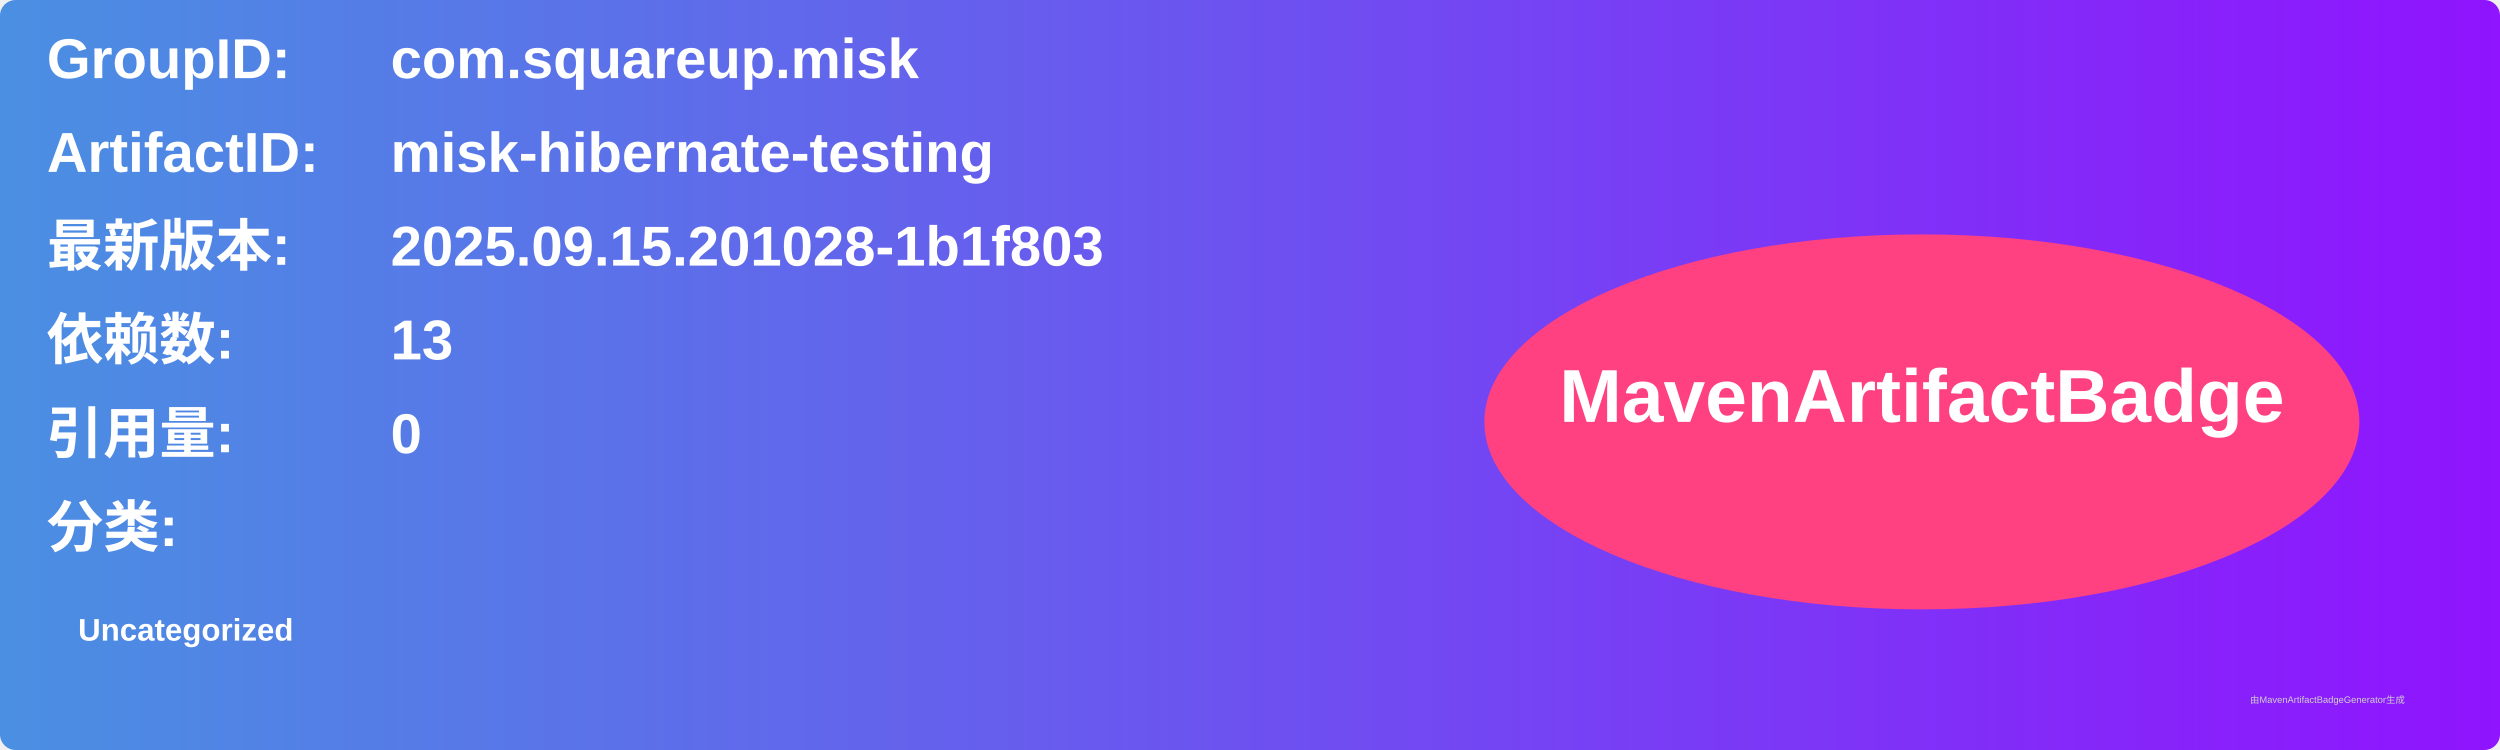
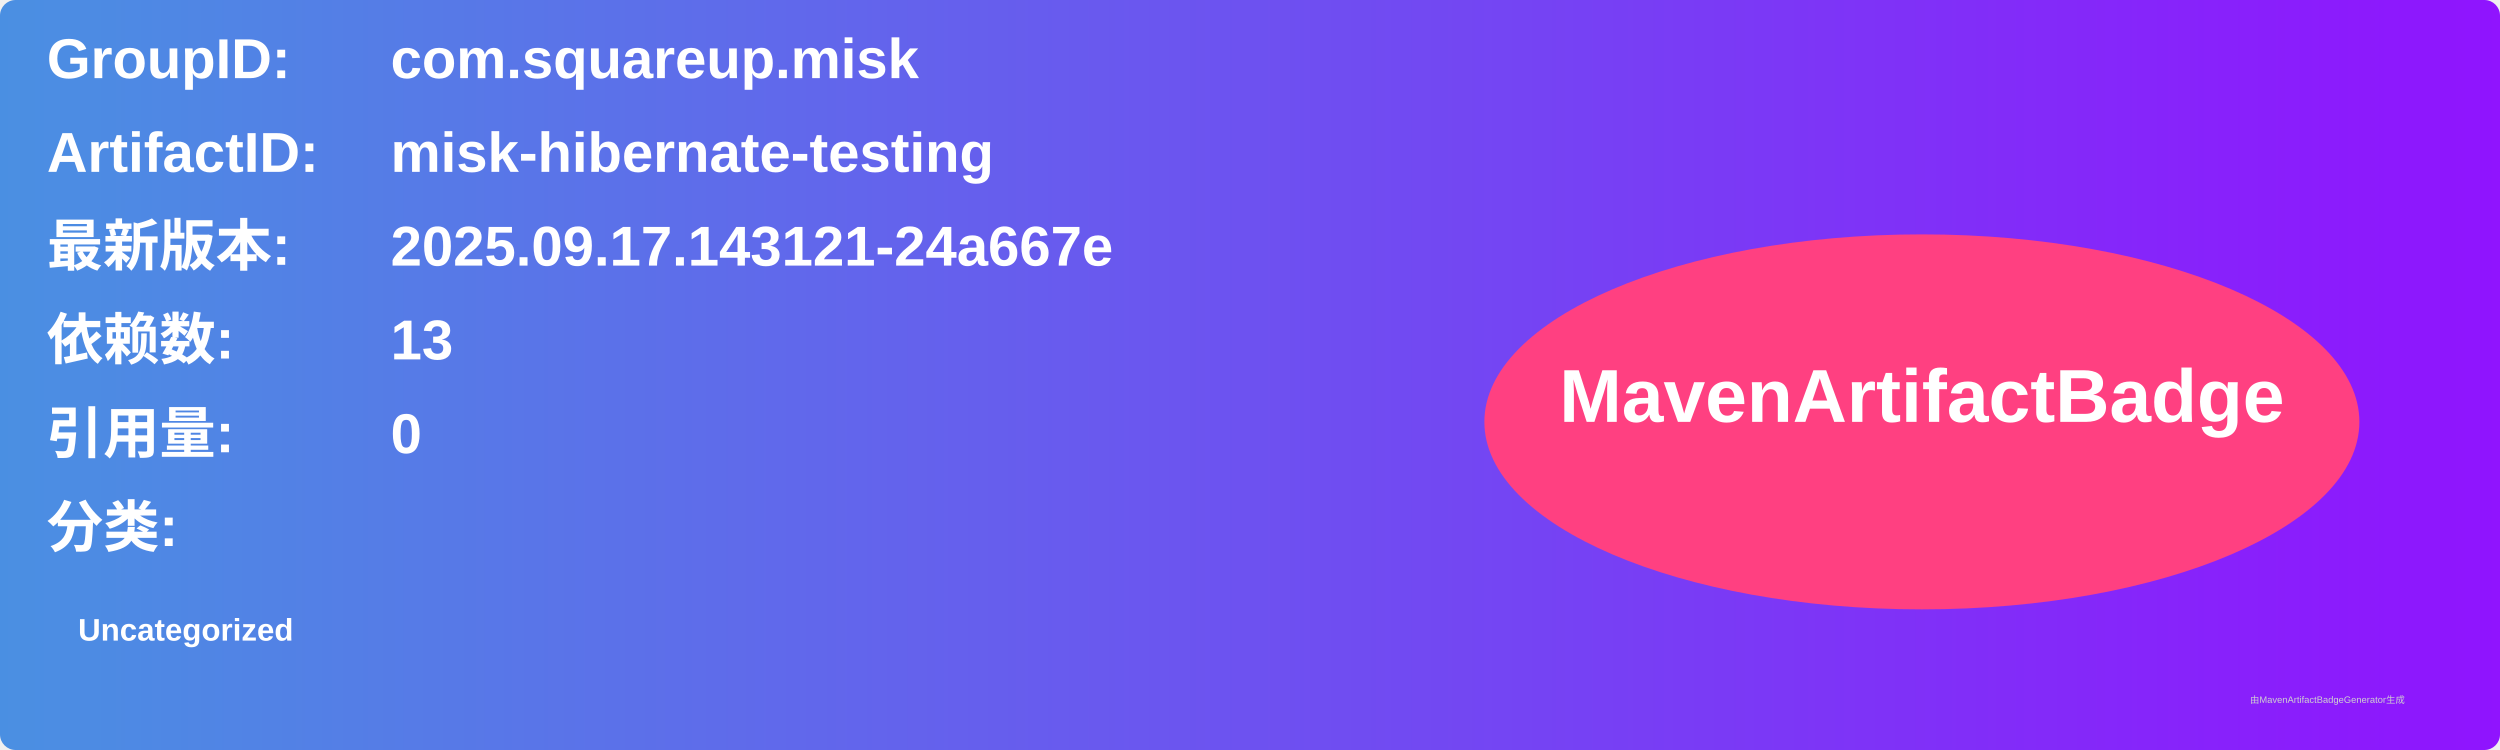
<svg xmlns="http://www.w3.org/2000/svg" width="800" height="240" viewBox="0 0 800 240">
  <linearGradient id="grad" x1="0%" y1="0%" x2="100%" y2="0%">
    <stop offset="0%" stop-color="#4a90e2" />
    <stop offset="100%" stop-color="#9013fe" />
  </linearGradient>
  <rect width="100%" height="100%" rx="5" ry="5" fill="url(#grad)" />
  <g transform="translate(15, 15)">
    <text x="0" y="10" font-family="Arial" font-size="18" fill="white" font-weight="bold" width="260">GroupID:</text>
    <text x="110" y="10" font-family="Arial" font-size="18" fill="white" font-weight="bold" width="460">com.squareup.misk</text>
    <text x="0" y="40" font-family="Arial" font-size="18" fill="white" font-weight="bold" width="260">ArtifactID:</text>
    <text x="110" y="40" font-family="Arial" font-size="18" fill="white" font-weight="bold" width="460">misk-hibernate-testing</text>
    <text x="0" y="70" font-family="Arial" font-size="18" fill="white" font-weight="bold">最新版本:</text>
    <text x="110" y="70" font-family="Arial" font-size="18" fill="white" font-weight="bold">
-       <tspan font-weight="bold">2025.09.15.201028-1b1f803</tspan>
+       <tspan font-weight="bold">2025.09.17.143121-24a667e</tspan>
    </text>
    <text x="0" y="100" font-family="Arial" font-size="18" fill="white" font-weight="bold">依赖数: </text>
    <text x="110" y="100" font-family="Arial" font-size="18" fill="white">
      <tspan font-weight="bold">13</tspan>
    </text>
    <text x="0" y="130" font-family="Arial" font-size="18" fill="white" font-weight="bold">引用量: </text>
    <text x="110" y="130" font-family="Arial" font-size="18" fill="white">
      <tspan font-weight="bold">0</tspan>
    </text>
    <text x="0" y="160" font-family="Arial" font-size="18" fill="white" font-weight="bold">分类:</text>
    <text x="10" y="190" font-family="Arial" font-size="10" fill="white">
      <tspan font-weight="bold">Uncategorized</tspan>
    </text>
    <ellipse cx="600" cy="120" rx="140" ry="60" fill="#ff4081" />
    <text x="600" y="120" text-anchor="middle" font-family="Arial" font-size="24" fill="white" font-weight="bold">MavenArtifactBadge</text>
  </g>
  <text x="720" y="225" font-family="Arial" font-size="3" fill="#d0d0d0">由MavenArtifactBadgeGenerator生成</text>
</svg>
